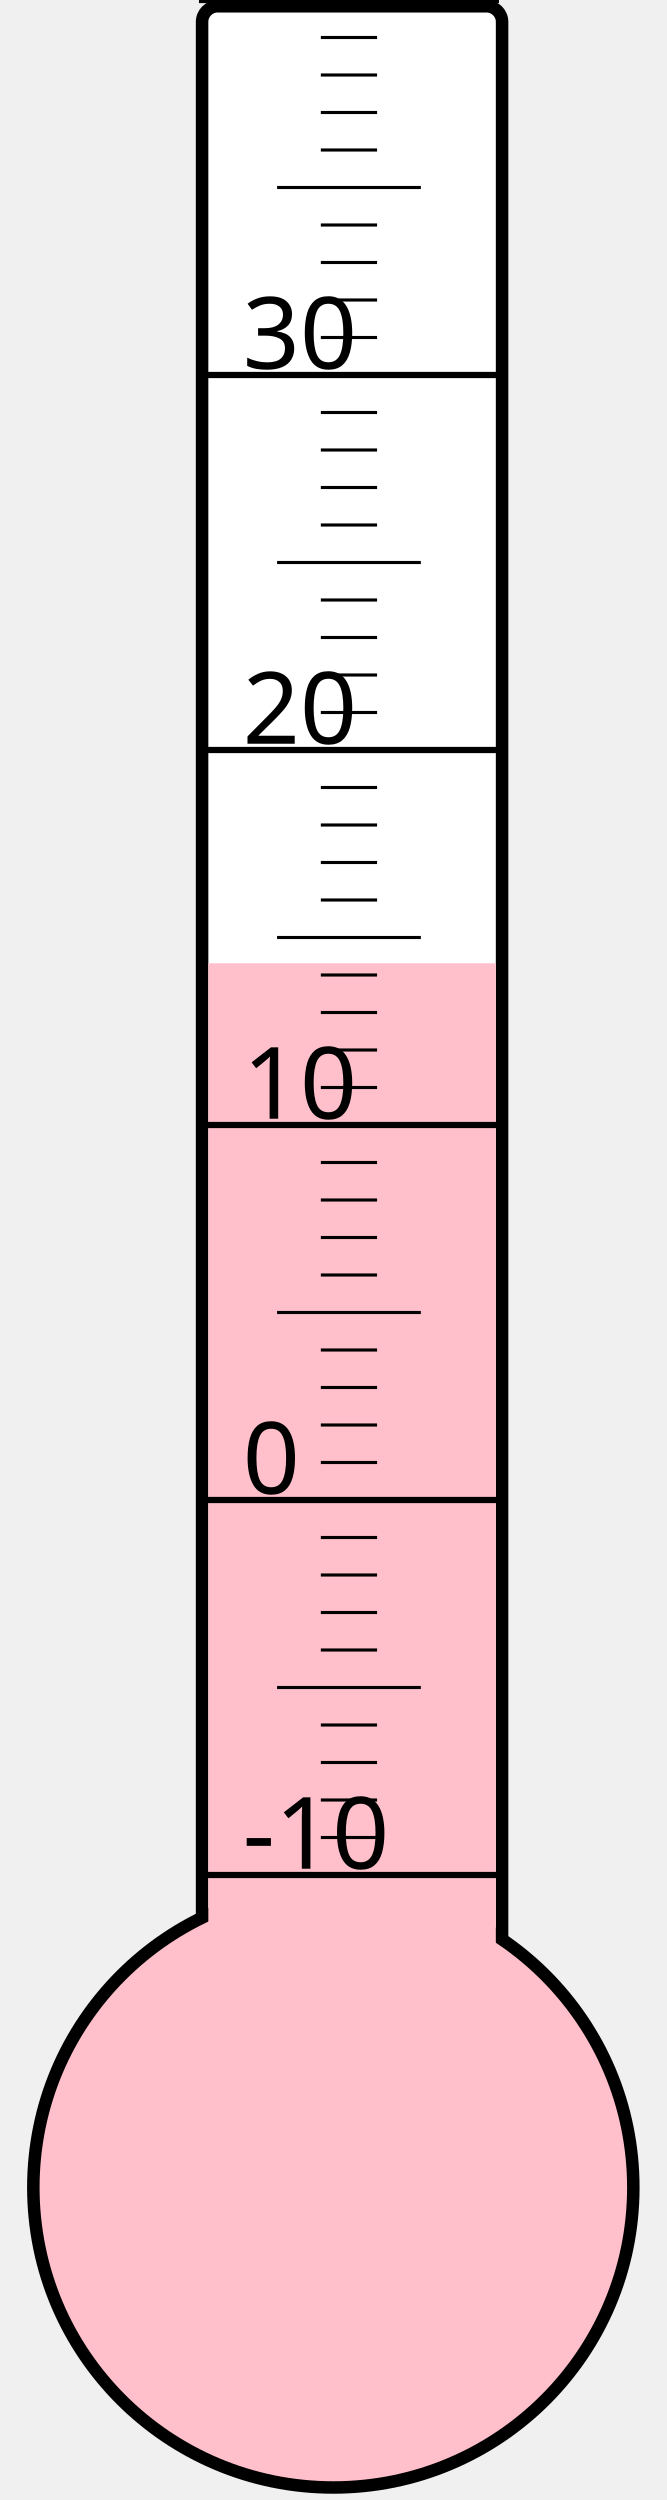
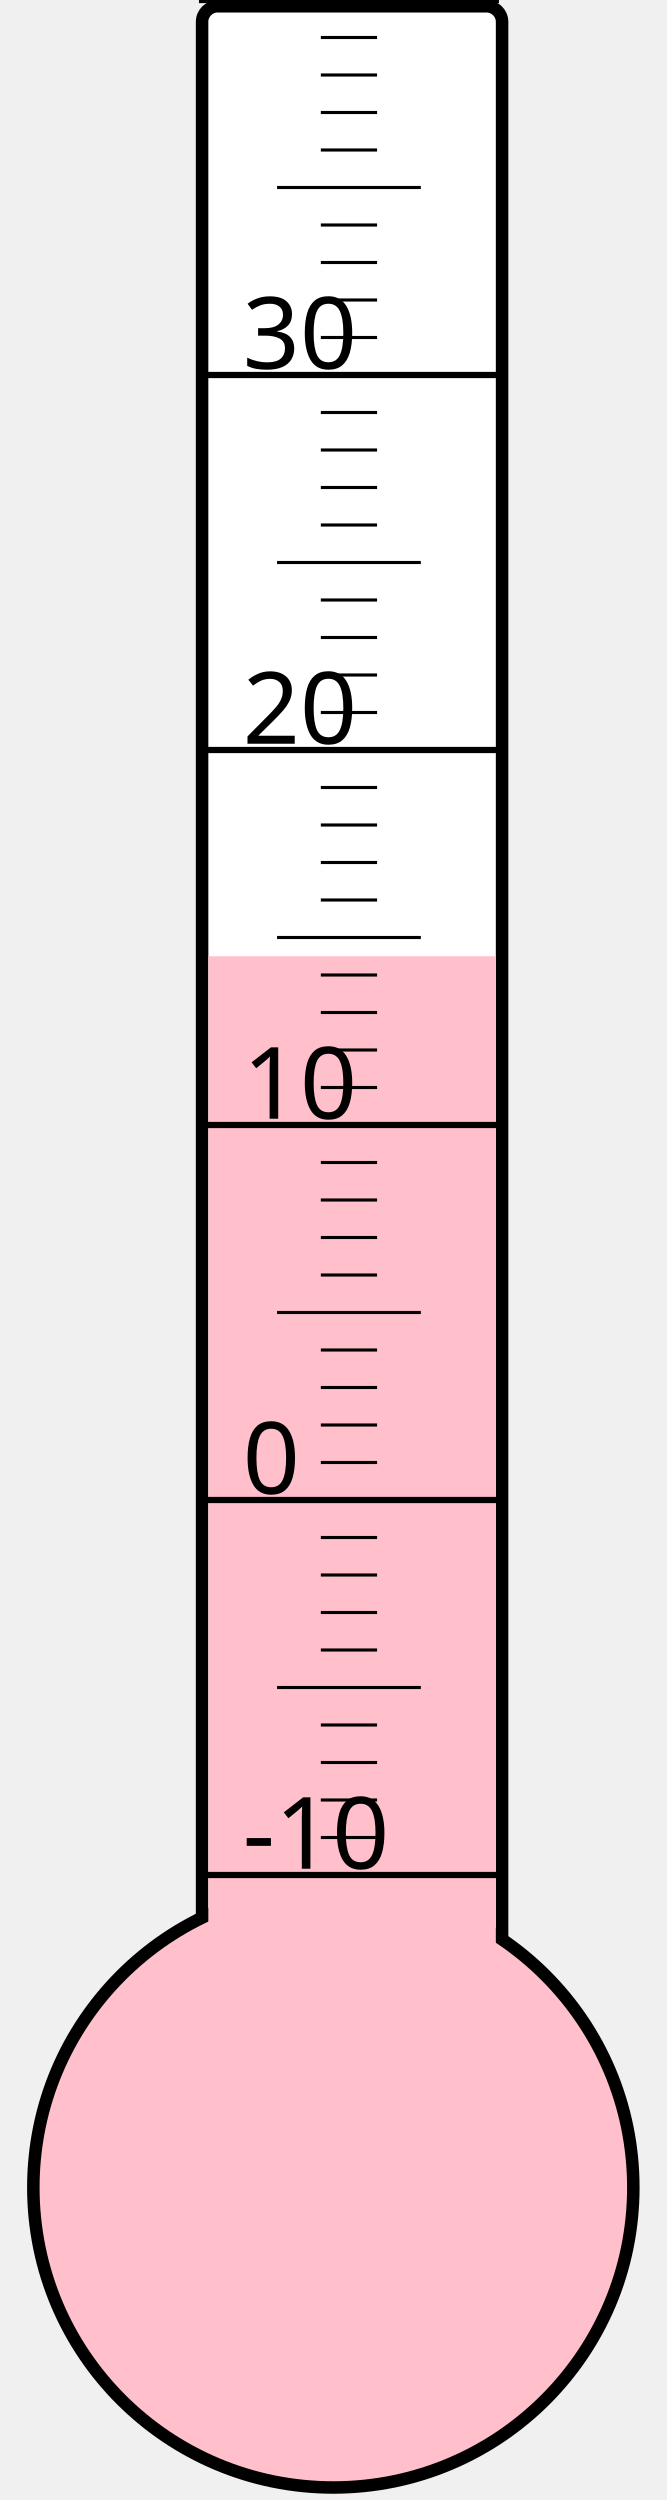
<svg xmlns="http://www.w3.org/2000/svg" width="40px" height="150px" viewBox="0 0 200 800">
  <rect width="200" height="800" x="0" y="0" style="fill: #ffffeb; fill-opacity: 0;" />
  <rect width="96" height="680" x="58" y="2" rx="5" ry="5" style="fill: white; fill-opacity: 1; stroke: black; stroke-width: 4;" />
  <circle cx="100" cy="700" r="96" style="fill: pink; stroke: black; stroke-width: 4;" />
-   <rect width="92" height="391.75" x="60" y="308.25" style="fill: pink; fill-opacity: 1; stroke-width: 0;" />
+   <rect width="92" height="394.0" x="60" y="306.0" style="fill: pink; fill-opacity: 1; stroke-width: 0;" />
  <text x="71" y="598" style="font-family: sans-serif; font-size: 24pt;">-10</text>
  <text x="71" y="478" style="font-family: sans-serif; font-size: 24pt;">0</text>
  <text x="71" y="358" style="font-family: sans-serif; font-size: 24pt;">10</text>
  <text x="71" y="238" style="font-family: sans-serif; font-size: 24pt;">20</text>
  <text x="71" y="118" style="font-family: sans-serif; font-size: 24pt;">30</text>
  <g style="stroke: black;">
    <line x1="57" y1="600" x2="153" y2="600" style="stroke-width: 2;" />
    <line x1="96" y1="588" x2="114" y2="588" style="stroke-width: 1;" />
    <line x1="96" y1="576" x2="114" y2="576" style="stroke-width: 1;" />
    <line x1="96" y1="564" x2="114" y2="564" style="stroke-width: 1;" />
    <line x1="96" y1="552" x2="114" y2="552" style="stroke-width: 1;" />
    <line x1="82" y1="540" x2="128" y2="540" style="stroke-width: 1;" />
    <line x1="96" y1="528" x2="114" y2="528" style="stroke-width: 1;" />
    <line x1="96" y1="516" x2="114" y2="516" style="stroke-width: 1;" />
    <line x1="96" y1="504" x2="114" y2="504" style="stroke-width: 1;" />
    <line x1="96" y1="492" x2="114" y2="492" style="stroke-width: 1;" />
    <line x1="57" y1="480" x2="153" y2="480" style="stroke-width: 2;" />
    <line x1="96" y1="468" x2="114" y2="468" style="stroke-width: 1;" />
    <line x1="96" y1="456" x2="114" y2="456" style="stroke-width: 1;" />
    <line x1="96" y1="444" x2="114" y2="444" style="stroke-width: 1;" />
    <line x1="96" y1="432" x2="114" y2="432" style="stroke-width: 1;" />
    <line x1="82" y1="420" x2="128" y2="420" style="stroke-width: 1;" />
    <line x1="96" y1="408" x2="114" y2="408" style="stroke-width: 1;" />
    <line x1="96" y1="396" x2="114" y2="396" style="stroke-width: 1;" />
    <line x1="96" y1="384" x2="114" y2="384" style="stroke-width: 1;" />
    <line x1="96" y1="372" x2="114" y2="372" style="stroke-width: 1;" />
    <line x1="57" y1="360" x2="153" y2="360" style="stroke-width: 2;" />
    <line x1="96" y1="348" x2="114" y2="348" style="stroke-width: 1;" />
    <line x1="96" y1="336" x2="114" y2="336" style="stroke-width: 1;" />
    <line x1="96" y1="324" x2="114" y2="324" style="stroke-width: 1;" />
    <line x1="96" y1="312" x2="114" y2="312" style="stroke-width: 1;" />
    <line x1="82" y1="300" x2="128" y2="300" style="stroke-width: 1;" />
    <line x1="96" y1="288" x2="114" y2="288" style="stroke-width: 1;" />
    <line x1="96" y1="276" x2="114" y2="276" style="stroke-width: 1;" />
    <line x1="96" y1="264" x2="114" y2="264" style="stroke-width: 1;" />
    <line x1="96" y1="252" x2="114" y2="252" style="stroke-width: 1;" />
    <line x1="57" y1="240" x2="153" y2="240" style="stroke-width: 2;" />
    <line x1="96" y1="228" x2="114" y2="228" style="stroke-width: 1;" />
    <line x1="96" y1="216" x2="114" y2="216" style="stroke-width: 1;" />
    <line x1="96" y1="204" x2="114" y2="204" style="stroke-width: 1;" />
    <line x1="96" y1="192" x2="114" y2="192" style="stroke-width: 1;" />
    <line x1="82" y1="180" x2="128" y2="180" style="stroke-width: 1;" />
    <line x1="96" y1="168" x2="114" y2="168" style="stroke-width: 1;" />
    <line x1="96" y1="156" x2="114" y2="156" style="stroke-width: 1;" />
    <line x1="96" y1="144" x2="114" y2="144" style="stroke-width: 1;" />
    <line x1="96" y1="132" x2="114" y2="132" style="stroke-width: 1;" />
    <line x1="57" y1="120" x2="153" y2="120" style="stroke-width: 2;" />
    <line x1="96" y1="108" x2="114" y2="108" style="stroke-width: 1;" />
    <line x1="96" y1="96" x2="114" y2="96" style="stroke-width: 1;" />
    <line x1="96" y1="84" x2="114" y2="84" style="stroke-width: 1;" />
    <line x1="96" y1="72" x2="114" y2="72" style="stroke-width: 1;" />
    <line x1="82" y1="60" x2="128" y2="60" style="stroke-width: 1;" />
    <line x1="96" y1="48" x2="114" y2="48" style="stroke-width: 1;" />
    <line x1="96" y1="36" x2="114" y2="36" style="stroke-width: 1;" />
    <line x1="96" y1="24" x2="114" y2="24" style="stroke-width: 1;" />
    <line x1="96" y1="12" x2="114" y2="12" style="stroke-width: 1;" />
    <line x1="57" y1="0" x2="153" y2="0" style="stroke-width: 2;" />
  </g>
</svg>
